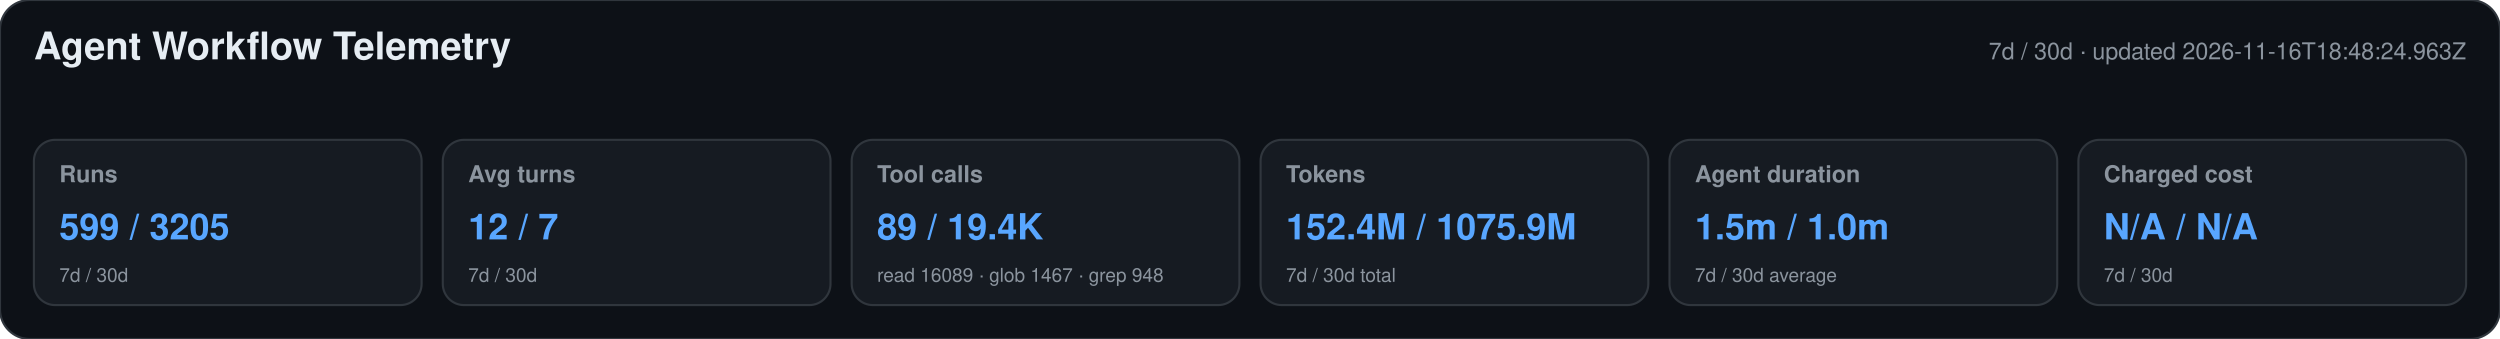
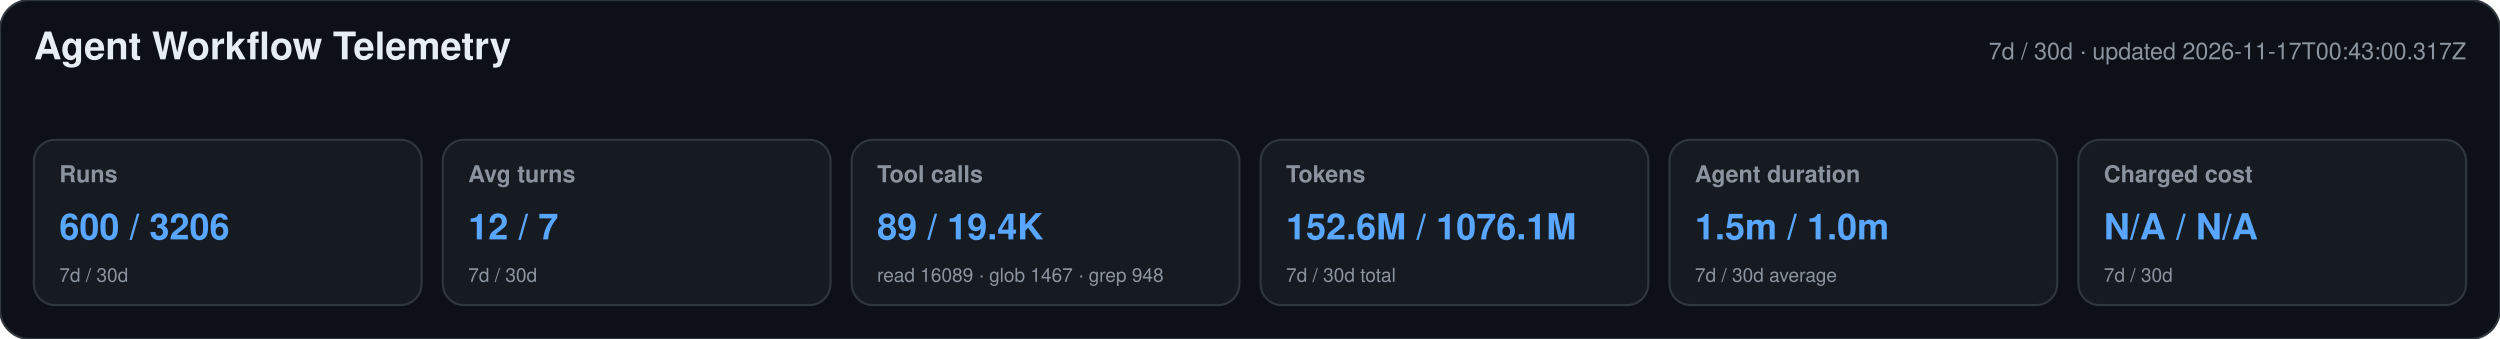
<svg xmlns="http://www.w3.org/2000/svg" width="1180" height="160" viewBox="0 0 1180 160" role="img" aria-labelledby="title desc">
  <style>text{font-family:-apple-system,BlinkMacSystemFont,"Segoe UI",Helvetica,Arial,sans-serif}.heading{font-size:18px;font-weight:650;fill:#e6edf3}.meta,.label,.secondary{fill:#8b949e}.meta,.label{font-size:11px}.label{font-weight:600}.primary{font-size:17px;font-weight:700;fill:#58a6ff}.secondary{font-size:9px}</style>
  <rect width="1180" height="160" rx="14" fill="#0d1117" stroke="#30363d" />
  <text x="16" y="28" class="heading">Agent Workflow Telemetry</text>
-   <text x="1164" y="28" text-anchor="end" class="meta">7d / 30d · updated 2026-11-16T18:48:24.963Z</text>
+   <text x="1164" y="28" text-anchor="end" class="meta">7d / 30d · updated 2026-11-17T00:43:00.317Z</text>
  <g>
    <rect x="16" y="66" width="183" height="78" rx="10" fill="#161b22" stroke="#30363d" />
    <text x="28" y="86" class="label">Runs</text>
-     <text x="28" y="113" class="primary">599 / 3205</text>
+     <text x="28" y="113" class="primary">600 / 3206</text>
    <text x="28" y="133" class="secondary">7d / 30d</text>
  </g>
  <g>
    <rect x="209" y="66" width="183" height="78" rx="10" fill="#161b22" stroke="#30363d" />
    <text x="221" y="86" class="label">Avg turns</text>
    <text x="221" y="113" class="primary">12 / 7</text>
    <text x="221" y="133" class="secondary">7d / 30d</text>
  </g>
  <g>
    <rect x="402" y="66" width="183" height="78" rx="10" fill="#161b22" stroke="#30363d" />
    <text x="414" y="86" class="label">Tool calls</text>
    <text x="414" y="113" class="primary">89 / 19.4K</text>
    <text x="414" y="133" class="secondary">read 16089 · glob 1467 · grep 948</text>
  </g>
  <g>
    <rect x="595" y="66" width="183" height="78" rx="10" fill="#161b22" stroke="#30363d" />
    <text x="607" y="86" class="label">Tokens</text>
-     <text x="607" y="113" class="primary">152.4M / 1075.9M</text>
+     <text x="607" y="113" class="primary">152.6M / 1076.1M</text>
    <text x="607" y="133" class="secondary">7d / 30d total</text>
  </g>
  <g>
    <rect x="788" y="66" width="183" height="78" rx="10" fill="#161b22" stroke="#30363d" />
    <text x="800" y="86" class="label">Agent duration</text>
    <text x="800" y="113" class="primary">1.5m / 1.0m</text>
    <text x="800" y="133" class="secondary">7d / 30d average</text>
  </g>
  <g>
    <rect x="981" y="66" width="183" height="78" rx="10" fill="#161b22" stroke="#30363d" />
    <text x="993" y="86" class="label">Charged cost</text>
    <text x="993" y="113" class="primary">N/A / N/A</text>
    <text x="993" y="133" class="secondary">7d / 30d</text>
  </g>
</svg>
